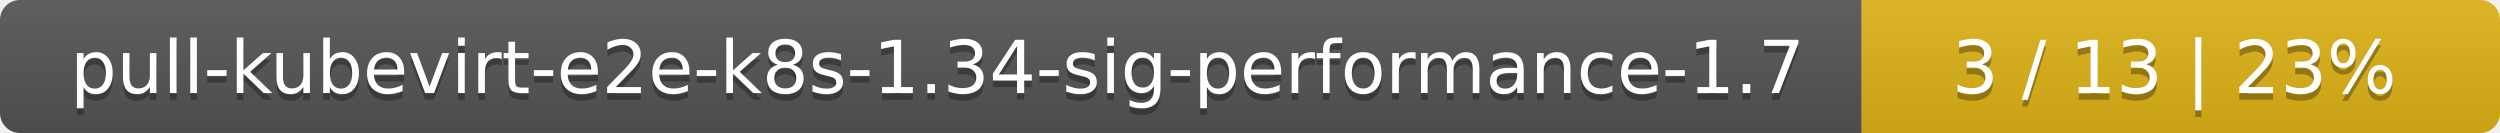
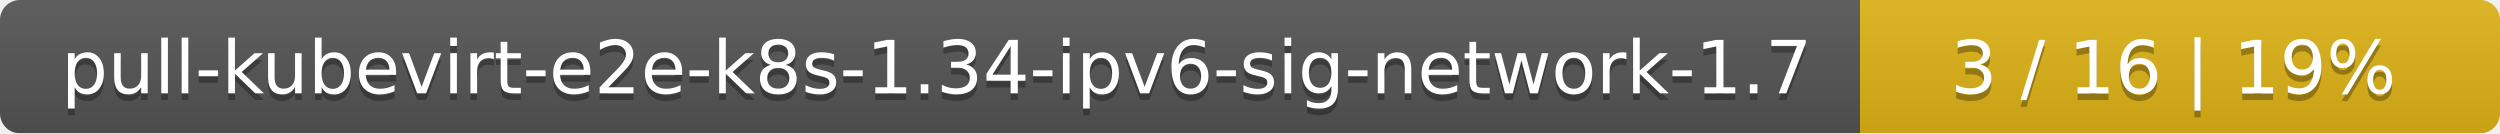
- <svg xmlns="http://www.w3.org/2000/svg" width="376" height="20">
+ <svg xmlns="http://www.w3.org/2000/svg" width="375" height="20">
  <linearGradient id="smooth" x2="0" y2="100%">
    <stop offset="0" stop-color="#bbb" stop-opacity=".1" />
    <stop offset="1" stop-opacity=".1" />
  </linearGradient>
  <mask id="round">
-     <rect width="376" height="20" rx="3" fill="#fff" />
+     <rect width="375" height="20" rx="3" fill="#fff" />
  </mask>
  <g mask="url(#round)">
-     <rect width="280" height="20" fill="#555" />
-     <rect x="280" width="96" height="20" fill="#dfb317" />
-     <rect width="376" height="20" fill="url(#smooth)" />
+     <rect width="279" height="20" fill="#555" />
+     <rect x="279" width="96" height="20" fill="#dfb317" />
+     <rect width="375" height="20" fill="url(#smooth)" />
  </g>
  <g fill="#fff" text-anchor="middle" font-family="DejaVu Sans,Verdana,Geneva,sans-serif" font-size="11">
-     <text x="141" y="15" fill="#010101" fill-opacity=".3">pull-kubevirt-e2e-k8s-1.34-sig-performance-1.7</text>
-     <text x="141" y="14">pull-kubevirt-e2e-k8s-1.34-sig-performance-1.7</text>
-     <text x="327" y="15" fill="#010101" fill-opacity=".3">3 / 13    |    23%</text>
-     <text x="327" y="14">3 / 13    |    23%</text>
+     <text x="140.5" y="15" fill="#010101" fill-opacity=".3">pull-kubevirt-e2e-k8s-1.34-ipv6-sig-network-1.7</text>
+     <text x="140.5" y="14">pull-kubevirt-e2e-k8s-1.34-ipv6-sig-network-1.7</text>
+     <text x="326" y="15" fill="#010101" fill-opacity=".3">3 / 16    |    19%</text>
+     <text x="326" y="14">3 / 16    |    19%</text>
  </g>
</svg>
